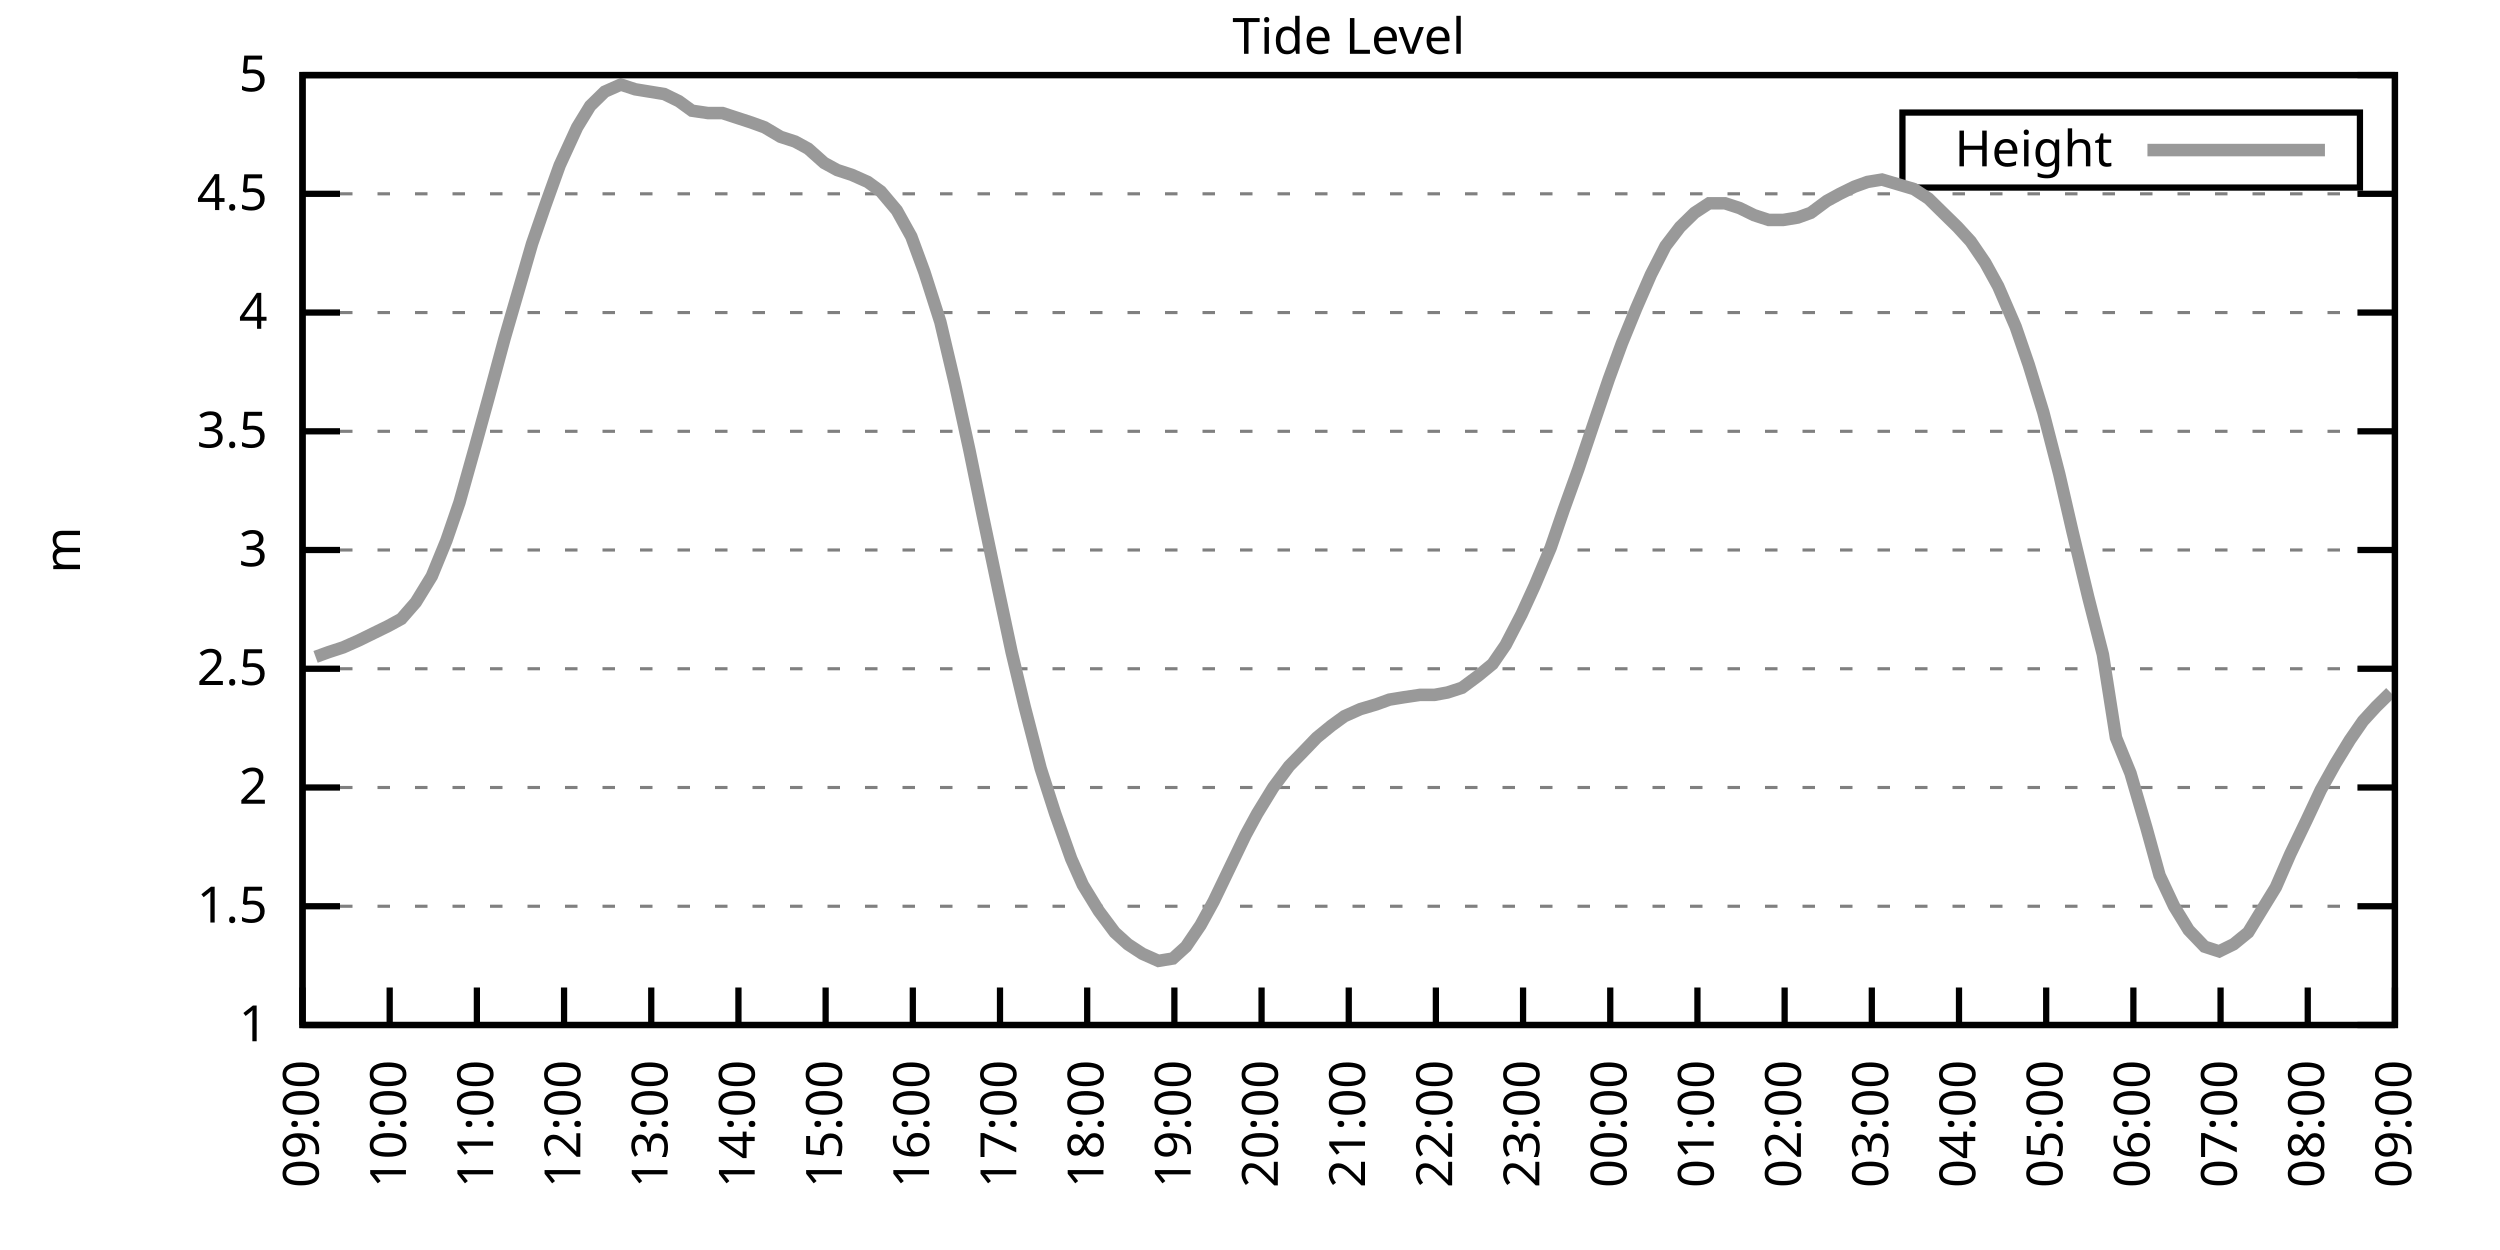
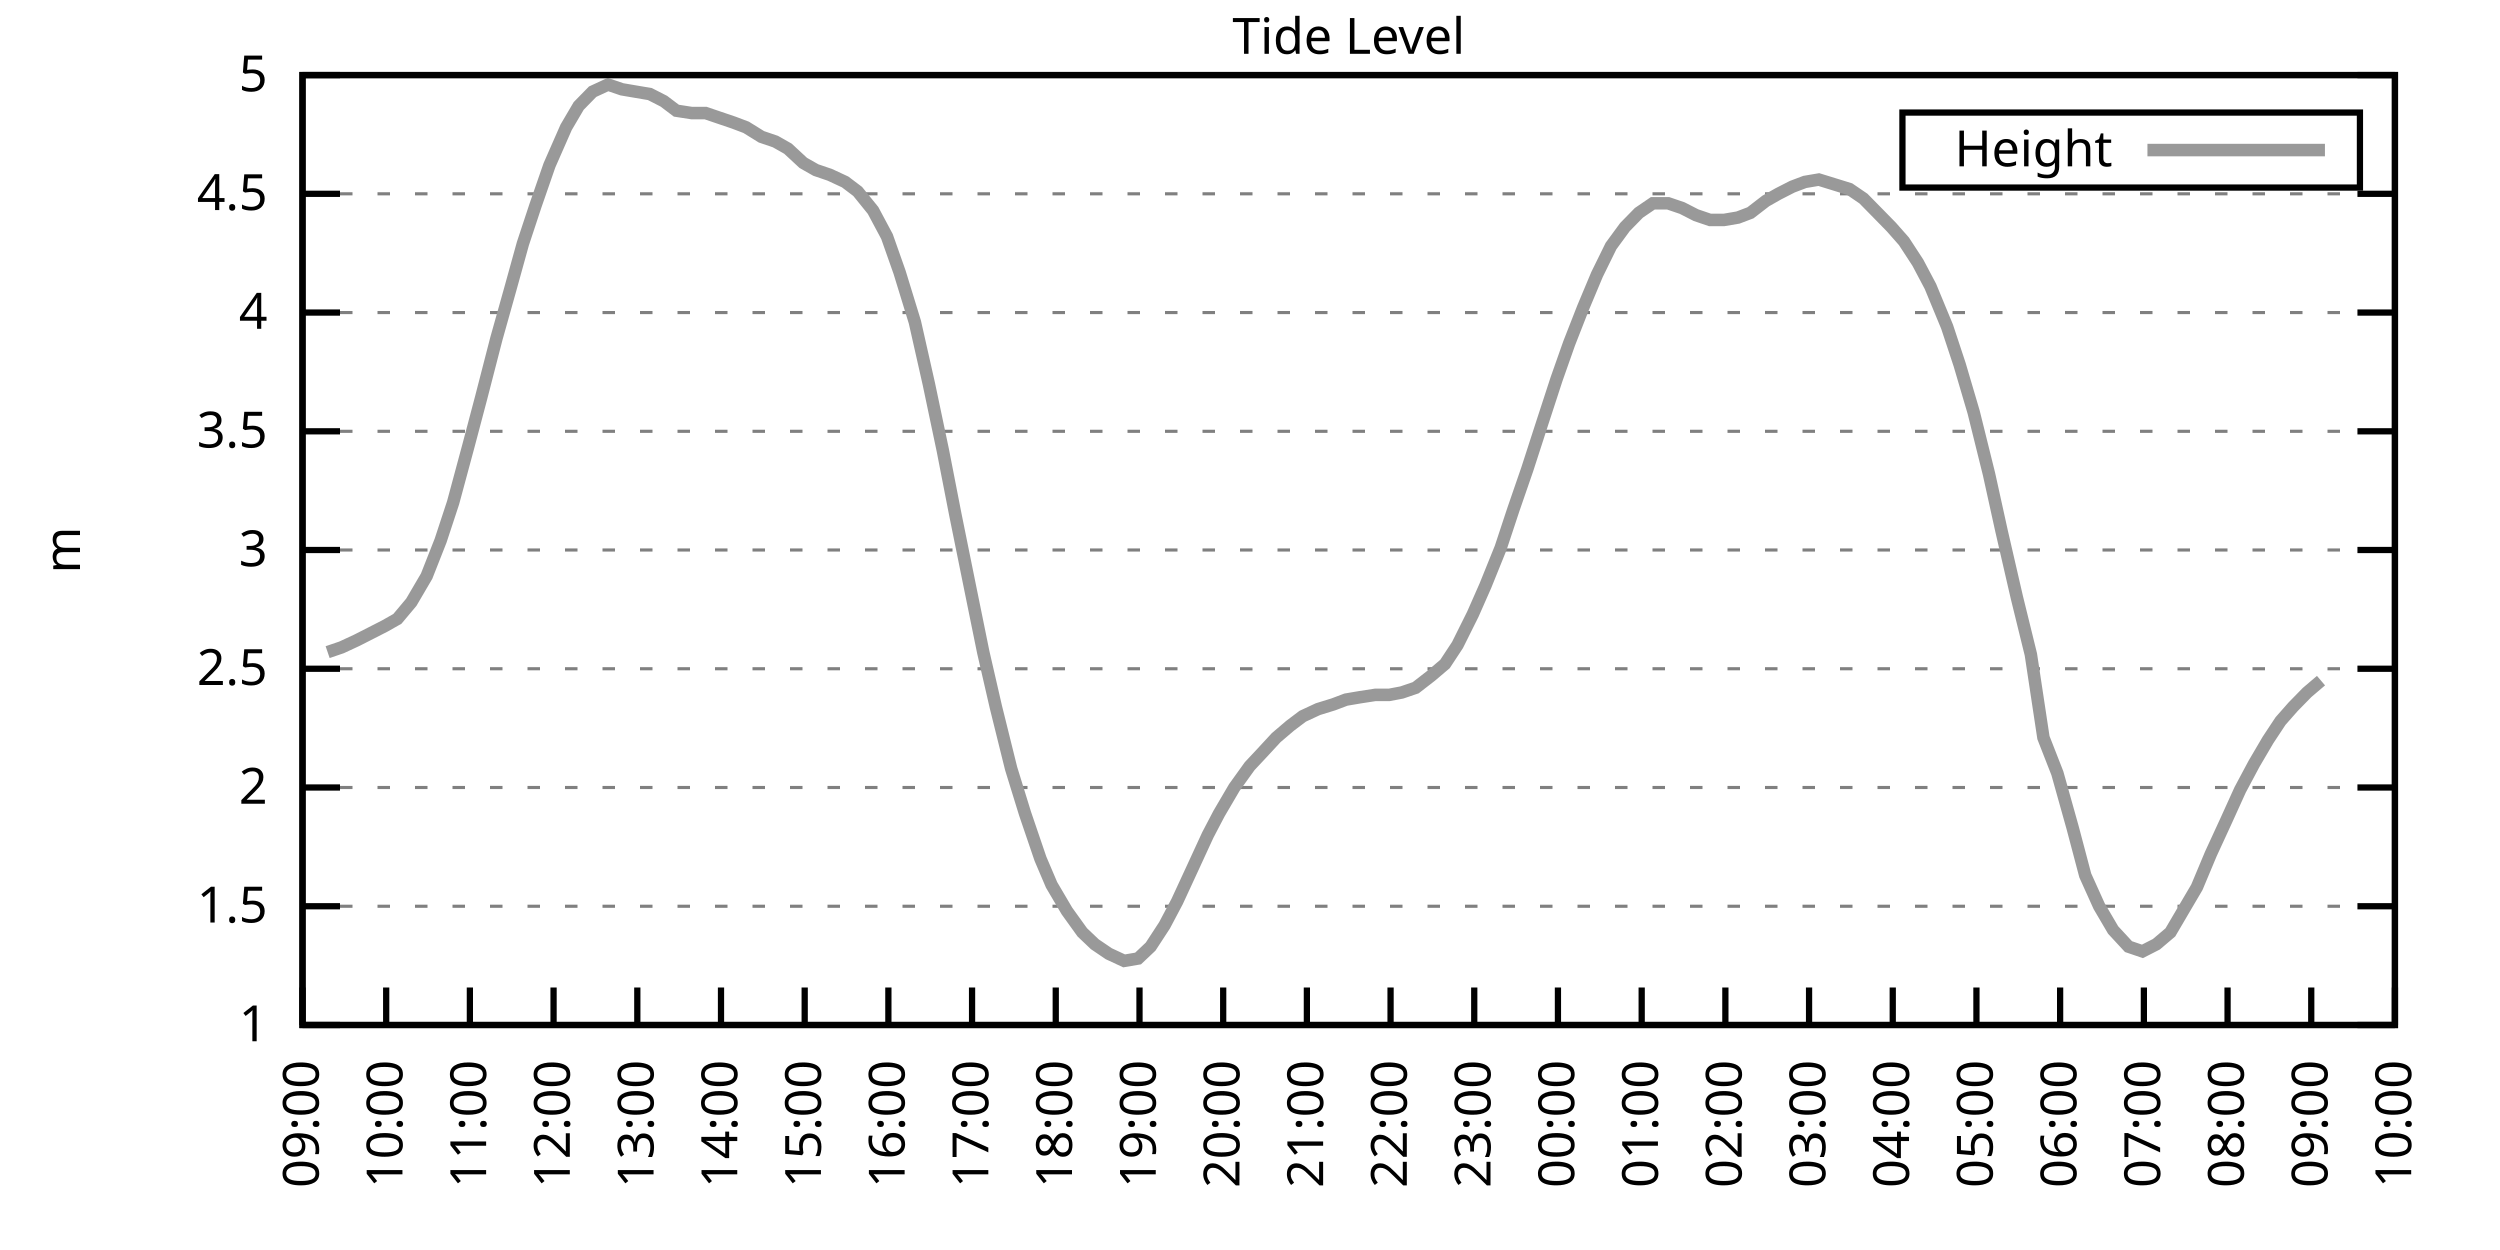
<svg xmlns="http://www.w3.org/2000/svg" xmlns:xlink="http://www.w3.org/1999/xlink" width="400" height="200" viewBox="0 0 400 200">
  <g id="gnuplot_canvas">
    <rect x="0" y="0" width="400" height="200" fill="none" />
    <defs>
      <circle id="gpDot" r="0.5" stroke-width="0.5" stroke="currentColor" />
      <path id="gpPt0" stroke-width="0.333" stroke="currentColor" d="M-1,0 h2 M0,-1 v2" />
      <path id="gpPt1" stroke-width="0.333" stroke="currentColor" d="M-1,-1 L1,1 M1,-1 L-1,1" />
      <path id="gpPt2" stroke-width="0.333" stroke="currentColor" d="M-1,0 L1,0 M0,-1 L0,1 M-1,-1 L1,1 M-1,1 L1,-1" />
      <rect id="gpPt3" stroke-width="0.333" stroke="currentColor" x="-1" y="-1" width="2" height="2" />
      <rect id="gpPt4" stroke-width="0.333" stroke="currentColor" fill="currentColor" x="-1" y="-1" width="2" height="2" />
      <circle id="gpPt5" stroke-width="0.333" stroke="currentColor" cx="0" cy="0" r="1" />
      <use xlink:href="#gpPt5" id="gpPt6" fill="currentColor" stroke="none" />
      <path id="gpPt7" stroke-width="0.333" stroke="currentColor" d="M0,-1.33 L-1.33,0.67 L1.33,0.67 z" />
      <use xlink:href="#gpPt7" id="gpPt8" fill="currentColor" stroke="none" />
      <use xlink:href="#gpPt7" id="gpPt9" stroke="currentColor" transform="rotate(180)" />
      <use xlink:href="#gpPt9" id="gpPt10" fill="currentColor" stroke="none" />
      <use xlink:href="#gpPt3" id="gpPt11" stroke="currentColor" transform="rotate(45)" />
      <use xlink:href="#gpPt11" id="gpPt12" fill="currentColor" stroke="none" />
      <path id="gpPt13" stroke-width="0.333" stroke="currentColor" d="M0,1.330 L1.265,0.411 L0.782,-1.067 L-0.782,-1.076 L-1.265,0.411 z" />
      <use xlink:href="#gpPt13" id="gpPt14" fill="currentColor" stroke="none" />
      <filter id="textbox" filterUnits="objectBoundingBox" x="0" y="0" height="1" width="1">
        <feFlood flood-color="white" flood-opacity="1" result="bgnd" />
        <feComposite in="SourceGraphic" in2="bgnd" operator="atop" />
      </filter>
      <filter id="greybox" filterUnits="objectBoundingBox" x="0" y="0" height="1" width="1">
        <feFlood flood-color="lightgrey" flood-opacity="1" result="grey" />
        <feComposite in="SourceGraphic" in2="grey" operator="atop" />
      </filter>
    </defs>
    <g fill="none" color="white" stroke="currentColor" stroke-width="1.00" stroke-linecap="butt" stroke-linejoin="miter">
</g>
    <g fill="none" color="black" stroke="currentColor" stroke-width="1.00" stroke-linecap="butt" stroke-linejoin="miter">
      <g stroke="none" shape-rendering="crispEdges">
        <polygon fill="rgb(255, 255, 255)" points="48.40,164.00 383.18,164.00 383.18,12.02 48.40,12.02 " />
      </g>
    </g>
    <g fill="none" color="black" stroke="currentColor" stroke-width="1.00" stroke-linecap="butt" stroke-linejoin="miter">
</g>
    <g fill="none" color="black" stroke="black" stroke-width="0.50" stroke-linecap="butt" stroke-linejoin="miter">
</g>
    <g fill="none" color="gray" stroke="currentColor" stroke-width="0.50" stroke-linecap="butt" stroke-linejoin="miter">
      <path stroke="gray" stroke-dasharray="2,4" class="gridline" d="M48.40,164.00 L383.19,164.00  " />
    </g>
    <g fill="none" color="gray" stroke="gray" stroke-width="1.00" stroke-linecap="butt" stroke-linejoin="miter">
</g>
    <g fill="none" color="black" stroke="currentColor" stroke-width="1.00" stroke-linecap="butt" stroke-linejoin="miter">
      <path stroke="black" d="M48.40,164.00 L54.40,164.00 M383.19,164.00 L377.19,164.00  " />
      <g transform="translate(42.80,166.60)" stroke="none" fill="black" font-family="Sans" font-size="8.00" text-anchor="end">
        <text>
          <tspan font-family="Sans"> 1</tspan>
        </text>
      </g>
    </g>
    <g fill="none" color="black" stroke="currentColor" stroke-width="1.00" stroke-linecap="butt" stroke-linejoin="miter">
</g>
    <g fill="none" color="black" stroke="black" stroke-width="0.50" stroke-linecap="butt" stroke-linejoin="miter">
</g>
    <g fill="none" color="gray" stroke="currentColor" stroke-width="0.50" stroke-linecap="butt" stroke-linejoin="miter">
      <path stroke="gray" stroke-dasharray="2,4" class="gridline" d="M48.40,145.00 L383.19,145.00  " />
    </g>
    <g fill="none" color="gray" stroke="gray" stroke-width="1.00" stroke-linecap="butt" stroke-linejoin="miter">
</g>
    <g fill="none" color="black" stroke="currentColor" stroke-width="1.00" stroke-linecap="butt" stroke-linejoin="miter">
      <path stroke="black" d="M48.40,145.00 L54.40,145.00 M383.19,145.00 L377.19,145.00  " />
      <g transform="translate(42.80,147.60)" stroke="none" fill="black" font-family="Sans" font-size="8.00" text-anchor="end">
        <text>
          <tspan font-family="Sans"> 1.5</tspan>
        </text>
      </g>
    </g>
    <g fill="none" color="black" stroke="currentColor" stroke-width="1.00" stroke-linecap="butt" stroke-linejoin="miter">
</g>
    <g fill="none" color="black" stroke="black" stroke-width="0.50" stroke-linecap="butt" stroke-linejoin="miter">
</g>
    <g fill="none" color="gray" stroke="currentColor" stroke-width="0.50" stroke-linecap="butt" stroke-linejoin="miter">
      <path stroke="gray" stroke-dasharray="2,4" class="gridline" d="M48.40,126.00 L383.19,126.00  " />
    </g>
    <g fill="none" color="gray" stroke="gray" stroke-width="1.00" stroke-linecap="butt" stroke-linejoin="miter">
</g>
    <g fill="none" color="black" stroke="currentColor" stroke-width="1.00" stroke-linecap="butt" stroke-linejoin="miter">
      <path stroke="black" d="M48.40,126.00 L54.40,126.00 M383.19,126.00 L377.19,126.00  " />
      <g transform="translate(42.80,128.60)" stroke="none" fill="black" font-family="Sans" font-size="8.00" text-anchor="end">
        <text>
          <tspan font-family="Sans"> 2</tspan>
        </text>
      </g>
    </g>
    <g fill="none" color="black" stroke="currentColor" stroke-width="1.00" stroke-linecap="butt" stroke-linejoin="miter">
</g>
    <g fill="none" color="black" stroke="black" stroke-width="0.50" stroke-linecap="butt" stroke-linejoin="miter">
</g>
    <g fill="none" color="gray" stroke="currentColor" stroke-width="0.50" stroke-linecap="butt" stroke-linejoin="miter">
      <path stroke="gray" stroke-dasharray="2,4" class="gridline" d="M48.40,107.00 L383.19,107.00  " />
    </g>
    <g fill="none" color="gray" stroke="gray" stroke-width="1.00" stroke-linecap="butt" stroke-linejoin="miter">
</g>
    <g fill="none" color="black" stroke="currentColor" stroke-width="1.00" stroke-linecap="butt" stroke-linejoin="miter">
      <path stroke="black" d="M48.40,107.00 L54.40,107.00 M383.19,107.00 L377.19,107.00  " />
      <g transform="translate(42.80,109.60)" stroke="none" fill="black" font-family="Sans" font-size="8.00" text-anchor="end">
        <text>
          <tspan font-family="Sans"> 2.5</tspan>
        </text>
      </g>
    </g>
    <g fill="none" color="black" stroke="currentColor" stroke-width="1.00" stroke-linecap="butt" stroke-linejoin="miter">
</g>
    <g fill="none" color="black" stroke="black" stroke-width="0.50" stroke-linecap="butt" stroke-linejoin="miter">
</g>
    <g fill="none" color="gray" stroke="currentColor" stroke-width="0.50" stroke-linecap="butt" stroke-linejoin="miter">
      <path stroke="gray" stroke-dasharray="2,4" class="gridline" d="M48.40,88.00 L383.19,88.00  " />
    </g>
    <g fill="none" color="gray" stroke="gray" stroke-width="1.00" stroke-linecap="butt" stroke-linejoin="miter">
</g>
    <g fill="none" color="black" stroke="currentColor" stroke-width="1.00" stroke-linecap="butt" stroke-linejoin="miter">
      <path stroke="black" d="M48.40,88.00 L54.40,88.00 M383.19,88.00 L377.19,88.00  " />
      <g transform="translate(42.80,90.60)" stroke="none" fill="black" font-family="Sans" font-size="8.00" text-anchor="end">
        <text>
          <tspan font-family="Sans"> 3</tspan>
        </text>
      </g>
    </g>
    <g fill="none" color="black" stroke="currentColor" stroke-width="1.00" stroke-linecap="butt" stroke-linejoin="miter">
</g>
    <g fill="none" color="black" stroke="black" stroke-width="0.50" stroke-linecap="butt" stroke-linejoin="miter">
</g>
    <g fill="none" color="gray" stroke="currentColor" stroke-width="0.50" stroke-linecap="butt" stroke-linejoin="miter">
      <path stroke="gray" stroke-dasharray="2,4" class="gridline" d="M48.40,69.01 L383.19,69.01  " />
    </g>
    <g fill="none" color="gray" stroke="gray" stroke-width="1.00" stroke-linecap="butt" stroke-linejoin="miter">
</g>
    <g fill="none" color="black" stroke="currentColor" stroke-width="1.00" stroke-linecap="butt" stroke-linejoin="miter">
      <path stroke="black" d="M48.40,69.01 L54.40,69.01 M383.19,69.01 L377.19,69.01  " />
      <g transform="translate(42.80,71.61)" stroke="none" fill="black" font-family="Sans" font-size="8.00" text-anchor="end">
        <text>
          <tspan font-family="Sans"> 3.5</tspan>
        </text>
      </g>
    </g>
    <g fill="none" color="black" stroke="currentColor" stroke-width="1.00" stroke-linecap="butt" stroke-linejoin="miter">
</g>
    <g fill="none" color="black" stroke="black" stroke-width="0.50" stroke-linecap="butt" stroke-linejoin="miter">
</g>
    <g fill="none" color="gray" stroke="currentColor" stroke-width="0.50" stroke-linecap="butt" stroke-linejoin="miter">
      <path stroke="gray" stroke-dasharray="2,4" class="gridline" d="M48.40,50.01 L383.19,50.01  " />
    </g>
    <g fill="none" color="gray" stroke="gray" stroke-width="1.00" stroke-linecap="butt" stroke-linejoin="miter">
</g>
    <g fill="none" color="black" stroke="currentColor" stroke-width="1.00" stroke-linecap="butt" stroke-linejoin="miter">
      <path stroke="black" d="M48.40,50.01 L54.40,50.01 M383.19,50.01 L377.19,50.01  " />
      <g transform="translate(42.80,52.61)" stroke="none" fill="black" font-family="Sans" font-size="8.00" text-anchor="end">
        <text>
          <tspan font-family="Sans"> 4</tspan>
        </text>
      </g>
    </g>
    <g fill="none" color="black" stroke="currentColor" stroke-width="1.00" stroke-linecap="butt" stroke-linejoin="miter">
</g>
    <g fill="none" color="black" stroke="black" stroke-width="0.50" stroke-linecap="butt" stroke-linejoin="miter">
</g>
    <g fill="none" color="gray" stroke="currentColor" stroke-width="0.50" stroke-linecap="butt" stroke-linejoin="miter">
      <path stroke="gray" stroke-dasharray="2,4" class="gridline" d="M48.40,31.01 L383.19,31.01  " />
    </g>
    <g fill="none" color="gray" stroke="gray" stroke-width="1.00" stroke-linecap="butt" stroke-linejoin="miter">
</g>
    <g fill="none" color="black" stroke="currentColor" stroke-width="1.00" stroke-linecap="butt" stroke-linejoin="miter">
      <path stroke="black" d="M48.40,31.01 L54.40,31.01 M383.19,31.01 L377.19,31.01  " />
      <g transform="translate(42.80,33.61)" stroke="none" fill="black" font-family="Sans" font-size="8.00" text-anchor="end">
        <text>
          <tspan font-family="Sans"> 4.5</tspan>
        </text>
      </g>
    </g>
    <g fill="none" color="black" stroke="currentColor" stroke-width="1.00" stroke-linecap="butt" stroke-linejoin="miter">
</g>
    <g fill="none" color="black" stroke="black" stroke-width="0.50" stroke-linecap="butt" stroke-linejoin="miter">
</g>
    <g fill="none" color="gray" stroke="currentColor" stroke-width="0.50" stroke-linecap="butt" stroke-linejoin="miter">
      <path stroke="gray" stroke-dasharray="2,4" class="gridline" d="M48.40,12.01 L383.19,12.01  " />
    </g>
    <g fill="none" color="gray" stroke="gray" stroke-width="1.00" stroke-linecap="butt" stroke-linejoin="miter">
</g>
    <g fill="none" color="black" stroke="currentColor" stroke-width="1.00" stroke-linecap="butt" stroke-linejoin="miter">
      <path stroke="black" d="M48.40,12.01 L54.40,12.01 M383.19,12.01 L377.19,12.01  " />
      <g transform="translate(42.80,14.61)" stroke="none" fill="black" font-family="Sans" font-size="8.00" text-anchor="end">
        <text>
          <tspan font-family="Sans"> 5</tspan>
        </text>
      </g>
    </g>
    <g fill="none" color="black" stroke="currentColor" stroke-width="1.00" stroke-linecap="butt" stroke-linejoin="miter">
      <path stroke="black" d="M48.40,164.00 L48.40,158.00  " />
      <g transform="translate(51.00,169.60) rotate(270.00)" stroke="none" fill="black" font-family="Sans" font-size="8.00" text-anchor="end">
        <text>
          <tspan font-family="Sans">09:00</tspan>
        </text>
      </g>
    </g>
    <g fill="none" color="black" stroke="currentColor" stroke-width="1.00" stroke-linecap="butt" stroke-linejoin="miter">
-       <path stroke="black" d="M62.35,164.00 L62.35,158.00  " />
-       <g transform="translate(64.95,169.60) rotate(270.00)" stroke="none" fill="black" font-family="Sans" font-size="8.00" text-anchor="end">
+       <path stroke="black" d="M61.79,164.00 L61.79,158.00  " />
+       <g transform="translate(64.39,169.60) rotate(270.00)" stroke="none" fill="black" font-family="Sans" font-size="8.00" text-anchor="end">
        <text>
          <tspan font-family="Sans">10:00</tspan>
        </text>
      </g>
    </g>
    <g fill="none" color="black" stroke="currentColor" stroke-width="1.00" stroke-linecap="butt" stroke-linejoin="miter">
-       <path stroke="black" d="M76.30,164.00 L76.30,158.00  " />
-       <g transform="translate(78.90,169.60) rotate(270.00)" stroke="none" fill="black" font-family="Sans" font-size="8.00" text-anchor="end">
+       <path stroke="black" d="M75.18,164.00 L75.18,158.00  " />
+       <g transform="translate(77.78,169.60) rotate(270.00)" stroke="none" fill="black" font-family="Sans" font-size="8.00" text-anchor="end">
        <text>
          <tspan font-family="Sans">11:00</tspan>
        </text>
      </g>
    </g>
    <g fill="none" color="black" stroke="currentColor" stroke-width="1.00" stroke-linecap="butt" stroke-linejoin="miter">
-       <path stroke="black" d="M90.25,164.00 L90.25,158.00  " />
-       <g transform="translate(92.85,169.60) rotate(270.00)" stroke="none" fill="black" font-family="Sans" font-size="8.00" text-anchor="end">
+       <path stroke="black" d="M88.57,164.00 L88.57,158.00  " />
+       <g transform="translate(91.17,169.60) rotate(270.00)" stroke="none" fill="black" font-family="Sans" font-size="8.00" text-anchor="end">
        <text>
          <tspan font-family="Sans">12:00</tspan>
        </text>
      </g>
    </g>
    <g fill="none" color="black" stroke="currentColor" stroke-width="1.00" stroke-linecap="butt" stroke-linejoin="miter">
-       <path stroke="black" d="M104.20,164.00 L104.20,158.00  " />
-       <g transform="translate(106.80,169.60) rotate(270.00)" stroke="none" fill="black" font-family="Sans" font-size="8.00" text-anchor="end">
+       <path stroke="black" d="M101.97,164.00 L101.97,158.00  " />
+       <g transform="translate(104.57,169.60) rotate(270.00)" stroke="none" fill="black" font-family="Sans" font-size="8.00" text-anchor="end">
        <text>
          <tspan font-family="Sans">13:00</tspan>
        </text>
      </g>
    </g>
    <g fill="none" color="black" stroke="currentColor" stroke-width="1.00" stroke-linecap="butt" stroke-linejoin="miter">
-       <path stroke="black" d="M118.15,164.00 L118.15,158.00  " />
-       <g transform="translate(120.75,169.60) rotate(270.00)" stroke="none" fill="black" font-family="Sans" font-size="8.00" text-anchor="end">
+       <path stroke="black" d="M115.36,164.00 L115.36,158.00  " />
+       <g transform="translate(117.96,169.60) rotate(270.00)" stroke="none" fill="black" font-family="Sans" font-size="8.00" text-anchor="end">
        <text>
          <tspan font-family="Sans">14:00</tspan>
        </text>
      </g>
    </g>
    <g fill="none" color="black" stroke="currentColor" stroke-width="1.00" stroke-linecap="butt" stroke-linejoin="miter">
-       <path stroke="black" d="M132.10,164.00 L132.10,158.00  " />
-       <g transform="translate(134.70,169.60) rotate(270.00)" stroke="none" fill="black" font-family="Sans" font-size="8.00" text-anchor="end">
+       <path stroke="black" d="M128.75,164.00 L128.75,158.00  " />
+       <g transform="translate(131.35,169.60) rotate(270.00)" stroke="none" fill="black" font-family="Sans" font-size="8.00" text-anchor="end">
        <text>
          <tspan font-family="Sans">15:00</tspan>
        </text>
      </g>
    </g>
    <g fill="none" color="black" stroke="currentColor" stroke-width="1.00" stroke-linecap="butt" stroke-linejoin="miter">
-       <path stroke="black" d="M146.05,164.00 L146.05,158.00  " />
-       <g transform="translate(148.65,169.60) rotate(270.00)" stroke="none" fill="black" font-family="Sans" font-size="8.00" text-anchor="end">
+       <path stroke="black" d="M142.14,164.00 L142.14,158.00  " />
+       <g transform="translate(144.74,169.60) rotate(270.00)" stroke="none" fill="black" font-family="Sans" font-size="8.00" text-anchor="end">
        <text>
          <tspan font-family="Sans">16:00</tspan>
        </text>
      </g>
    </g>
    <g fill="none" color="black" stroke="currentColor" stroke-width="1.00" stroke-linecap="butt" stroke-linejoin="miter">
-       <path stroke="black" d="M160.00,164.00 L160.00,158.00  " />
-       <g transform="translate(162.60,169.60) rotate(270.00)" stroke="none" fill="black" font-family="Sans" font-size="8.00" text-anchor="end">
+       <path stroke="black" d="M155.53,164.00 L155.53,158.00  " />
+       <g transform="translate(158.13,169.60) rotate(270.00)" stroke="none" fill="black" font-family="Sans" font-size="8.00" text-anchor="end">
        <text>
          <tspan font-family="Sans">17:00</tspan>
        </text>
      </g>
    </g>
    <g fill="none" color="black" stroke="currentColor" stroke-width="1.00" stroke-linecap="butt" stroke-linejoin="miter">
-       <path stroke="black" d="M173.95,164.00 L173.95,158.00  " />
-       <g transform="translate(176.55,169.60) rotate(270.00)" stroke="none" fill="black" font-family="Sans" font-size="8.00" text-anchor="end">
+       <path stroke="black" d="M168.92,164.00 L168.92,158.00  " />
+       <g transform="translate(171.52,169.60) rotate(270.00)" stroke="none" fill="black" font-family="Sans" font-size="8.00" text-anchor="end">
        <text>
          <tspan font-family="Sans">18:00</tspan>
        </text>
      </g>
    </g>
    <g fill="none" color="black" stroke="currentColor" stroke-width="1.00" stroke-linecap="butt" stroke-linejoin="miter">
-       <path stroke="black" d="M187.90,164.00 L187.90,158.00  " />
-       <g transform="translate(190.50,169.60) rotate(270.00)" stroke="none" fill="black" font-family="Sans" font-size="8.00" text-anchor="end">
+       <path stroke="black" d="M182.32,164.00 L182.32,158.00  " />
+       <g transform="translate(184.92,169.60) rotate(270.00)" stroke="none" fill="black" font-family="Sans" font-size="8.00" text-anchor="end">
        <text>
          <tspan font-family="Sans">19:00</tspan>
        </text>
      </g>
    </g>
    <g fill="none" color="black" stroke="currentColor" stroke-width="1.00" stroke-linecap="butt" stroke-linejoin="miter">
-       <path stroke="black" d="M201.85,164.00 L201.85,158.00  " />
-       <g transform="translate(204.45,169.60) rotate(270.00)" stroke="none" fill="black" font-family="Sans" font-size="8.00" text-anchor="end">
+       <path stroke="black" d="M195.71,164.00 L195.71,158.00  " />
+       <g transform="translate(198.31,169.60) rotate(270.00)" stroke="none" fill="black" font-family="Sans" font-size="8.00" text-anchor="end">
        <text>
          <tspan font-family="Sans">20:00</tspan>
        </text>
      </g>
    </g>
    <g fill="none" color="black" stroke="currentColor" stroke-width="1.00" stroke-linecap="butt" stroke-linejoin="miter">
-       <path stroke="black" d="M215.80,164.00 L215.80,158.00  " />
-       <g transform="translate(218.40,169.60) rotate(270.00)" stroke="none" fill="black" font-family="Sans" font-size="8.00" text-anchor="end">
+       <path stroke="black" d="M209.10,164.00 L209.10,158.00  " />
+       <g transform="translate(211.70,169.60) rotate(270.00)" stroke="none" fill="black" font-family="Sans" font-size="8.00" text-anchor="end">
        <text>
          <tspan font-family="Sans">21:00</tspan>
        </text>
      </g>
    </g>
    <g fill="none" color="black" stroke="currentColor" stroke-width="1.00" stroke-linecap="butt" stroke-linejoin="miter">
-       <path stroke="black" d="M229.74,164.00 L229.74,158.00  " />
-       <g transform="translate(232.34,169.60) rotate(270.00)" stroke="none" fill="black" font-family="Sans" font-size="8.00" text-anchor="end">
+       <path stroke="black" d="M222.49,164.00 L222.49,158.00  " />
+       <g transform="translate(225.09,169.60) rotate(270.00)" stroke="none" fill="black" font-family="Sans" font-size="8.00" text-anchor="end">
        <text>
          <tspan font-family="Sans">22:00</tspan>
        </text>
      </g>
    </g>
    <g fill="none" color="black" stroke="currentColor" stroke-width="1.00" stroke-linecap="butt" stroke-linejoin="miter">
-       <path stroke="black" d="M243.69,164.00 L243.69,158.00  " />
-       <g transform="translate(246.29,169.60) rotate(270.00)" stroke="none" fill="black" font-family="Sans" font-size="8.00" text-anchor="end">
+       <path stroke="black" d="M235.88,164.00 L235.88,158.00  " />
+       <g transform="translate(238.48,169.60) rotate(270.00)" stroke="none" fill="black" font-family="Sans" font-size="8.00" text-anchor="end">
        <text>
          <tspan font-family="Sans">23:00</tspan>
        </text>
      </g>
    </g>
    <g fill="none" color="black" stroke="currentColor" stroke-width="1.00" stroke-linecap="butt" stroke-linejoin="miter">
-       <path stroke="black" d="M257.64,164.00 L257.64,158.00  " />
-       <g transform="translate(260.24,169.60) rotate(270.00)" stroke="none" fill="black" font-family="Sans" font-size="8.00" text-anchor="end">
+       <path stroke="black" d="M249.27,164.00 L249.27,158.00  " />
+       <g transform="translate(251.87,169.60) rotate(270.00)" stroke="none" fill="black" font-family="Sans" font-size="8.00" text-anchor="end">
        <text>
          <tspan font-family="Sans">00:00</tspan>
        </text>
      </g>
    </g>
    <g fill="none" color="black" stroke="currentColor" stroke-width="1.00" stroke-linecap="butt" stroke-linejoin="miter">
-       <path stroke="black" d="M271.59,164.00 L271.59,158.00  " />
-       <g transform="translate(274.19,169.60) rotate(270.00)" stroke="none" fill="black" font-family="Sans" font-size="8.00" text-anchor="end">
+       <path stroke="black" d="M262.67,164.00 L262.67,158.00  " />
+       <g transform="translate(265.27,169.60) rotate(270.00)" stroke="none" fill="black" font-family="Sans" font-size="8.00" text-anchor="end">
        <text>
          <tspan font-family="Sans">01:00</tspan>
        </text>
      </g>
    </g>
    <g fill="none" color="black" stroke="currentColor" stroke-width="1.00" stroke-linecap="butt" stroke-linejoin="miter">
-       <path stroke="black" d="M285.54,164.00 L285.54,158.00  " />
-       <g transform="translate(288.14,169.60) rotate(270.00)" stroke="none" fill="black" font-family="Sans" font-size="8.00" text-anchor="end">
+       <path stroke="black" d="M276.06,164.00 L276.06,158.00  " />
+       <g transform="translate(278.66,169.60) rotate(270.00)" stroke="none" fill="black" font-family="Sans" font-size="8.00" text-anchor="end">
        <text>
          <tspan font-family="Sans">02:00</tspan>
        </text>
      </g>
    </g>
    <g fill="none" color="black" stroke="currentColor" stroke-width="1.00" stroke-linecap="butt" stroke-linejoin="miter">
-       <path stroke="black" d="M299.49,164.00 L299.49,158.00  " />
-       <g transform="translate(302.09,169.60) rotate(270.00)" stroke="none" fill="black" font-family="Sans" font-size="8.00" text-anchor="end">
+       <path stroke="black" d="M289.45,164.00 L289.45,158.00  " />
+       <g transform="translate(292.05,169.60) rotate(270.00)" stroke="none" fill="black" font-family="Sans" font-size="8.00" text-anchor="end">
        <text>
          <tspan font-family="Sans">03:00</tspan>
        </text>
      </g>
    </g>
    <g fill="none" color="black" stroke="currentColor" stroke-width="1.00" stroke-linecap="butt" stroke-linejoin="miter">
-       <path stroke="black" d="M313.44,164.00 L313.44,158.00  " />
-       <g transform="translate(316.04,169.60) rotate(270.00)" stroke="none" fill="black" font-family="Sans" font-size="8.00" text-anchor="end">
+       <path stroke="black" d="M302.84,164.00 L302.84,158.00  " />
+       <g transform="translate(305.44,169.60) rotate(270.00)" stroke="none" fill="black" font-family="Sans" font-size="8.00" text-anchor="end">
        <text>
          <tspan font-family="Sans">04:00</tspan>
        </text>
      </g>
    </g>
    <g fill="none" color="black" stroke="currentColor" stroke-width="1.00" stroke-linecap="butt" stroke-linejoin="miter">
-       <path stroke="black" d="M327.39,164.00 L327.39,158.00  " />
-       <g transform="translate(329.99,169.60) rotate(270.00)" stroke="none" fill="black" font-family="Sans" font-size="8.00" text-anchor="end">
+       <path stroke="black" d="M316.23,164.00 L316.23,158.00  " />
+       <g transform="translate(318.83,169.60) rotate(270.00)" stroke="none" fill="black" font-family="Sans" font-size="8.00" text-anchor="end">
        <text>
          <tspan font-family="Sans">05:00</tspan>
        </text>
      </g>
    </g>
    <g fill="none" color="black" stroke="currentColor" stroke-width="1.00" stroke-linecap="butt" stroke-linejoin="miter">
-       <path stroke="black" d="M341.34,164.00 L341.34,158.00  " />
-       <g transform="translate(343.94,169.60) rotate(270.00)" stroke="none" fill="black" font-family="Sans" font-size="8.00" text-anchor="end">
+       <path stroke="black" d="M329.62,164.00 L329.62,158.00  " />
+       <g transform="translate(332.22,169.60) rotate(270.00)" stroke="none" fill="black" font-family="Sans" font-size="8.00" text-anchor="end">
        <text>
          <tspan font-family="Sans">06:00</tspan>
        </text>
      </g>
    </g>
    <g fill="none" color="black" stroke="currentColor" stroke-width="1.00" stroke-linecap="butt" stroke-linejoin="miter">
-       <path stroke="black" d="M355.29,164.00 L355.29,158.00  " />
-       <g transform="translate(357.89,169.60) rotate(270.00)" stroke="none" fill="black" font-family="Sans" font-size="8.00" text-anchor="end">
+       <path stroke="black" d="M343.02,164.00 L343.02,158.00  " />
+       <g transform="translate(345.62,169.60) rotate(270.00)" stroke="none" fill="black" font-family="Sans" font-size="8.00" text-anchor="end">
        <text>
          <tspan font-family="Sans">07:00</tspan>
        </text>
      </g>
    </g>
    <g fill="none" color="black" stroke="currentColor" stroke-width="1.00" stroke-linecap="butt" stroke-linejoin="miter">
-       <path stroke="black" d="M369.24,164.00 L369.24,158.00  " />
-       <g transform="translate(371.84,169.60) rotate(270.00)" stroke="none" fill="black" font-family="Sans" font-size="8.00" text-anchor="end">
+       <path stroke="black" d="M356.41,164.00 L356.41,158.00  " />
+       <g transform="translate(359.01,169.60) rotate(270.00)" stroke="none" fill="black" font-family="Sans" font-size="8.00" text-anchor="end">
        <text>
          <tspan font-family="Sans">08:00</tspan>
+         </text>
+       </g>
+     </g>
+     <g fill="none" color="black" stroke="currentColor" stroke-width="1.00" stroke-linecap="butt" stroke-linejoin="miter">
+       <path stroke="black" d="M369.80,164.00 L369.80,158.00  " />
+       <g transform="translate(372.40,169.60) rotate(270.00)" stroke="none" fill="black" font-family="Sans" font-size="8.00" text-anchor="end">
+         <text>
+           <tspan font-family="Sans">09:00</tspan>
        </text>
      </g>
    </g>
    <g fill="none" color="black" stroke="currentColor" stroke-width="1.00" stroke-linecap="butt" stroke-linejoin="miter">
      <path stroke="black" d="M383.19,164.00 L383.19,158.00  " />
      <g transform="translate(385.79,169.60) rotate(270.00)" stroke="none" fill="black" font-family="Sans" font-size="8.00" text-anchor="end">
        <text>
-           <tspan font-family="Sans">09:00</tspan>
+           <tspan font-family="Sans">10:00</tspan>
        </text>
      </g>
    </g>
    <g fill="none" color="black" stroke="currentColor" stroke-width="1.00" stroke-linecap="butt" stroke-linejoin="miter">
</g>
    <g fill="none" color="black" stroke="currentColor" stroke-width="1.00" stroke-linecap="butt" stroke-linejoin="miter">
      <path stroke="black" d="M48.40,12.01 L48.40,164.00 L383.19,164.00 L383.19,12.01 L48.40,12.01 Z  " />
    </g>
    <g fill="none" color="black" stroke="currentColor" stroke-width="1.00" stroke-linecap="butt" stroke-linejoin="miter">
</g>
    <g fill="none" color="black" stroke="currentColor" stroke-width="1.00" stroke-linecap="butt" stroke-linejoin="miter">
      <path stroke="black" d="M304.39,30.01 L304.39,18.01 L377.59,18.01 L377.59,30.01 L304.39,30.01 Z  " />
    </g>
    <g id="Tide_level_plot_1">
      <g fill="none" color="white" stroke="black" stroke-width="2.00" stroke-linecap="butt" stroke-linejoin="miter">
</g>
      <g fill="none" color="black" stroke="currentColor" stroke-width="2.00" stroke-linecap="butt" stroke-linejoin="miter">
        <g transform="translate(337.99,26.61)" stroke="none" fill="black" font-family="Sans" font-size="8.00" text-anchor="end">
          <text>
            <tspan font-family="Sans">Height</tspan>
          </text>
        </g>
      </g>
      <g fill="none" color="black" stroke="currentColor" stroke-width="2.00" stroke-linecap="butt" stroke-linejoin="miter">
-         <path stroke="rgb(153, 153, 153)" d="M343.59,24.01 L371.99,24.01 M50.49,105.10 L52.58,104.34 L54.91,103.58 L57.47,102.44 L59.79,101.30 L62.12,100.16   L64.21,99.02 L66.53,96.36 L69.09,92.18 L71.42,86.49 L73.51,80.41 L76.07,71.29 L78.16,63.69 L80.72,54.19   L83.04,46.21 L85.13,38.99 L87.23,32.91 L89.55,26.45 L92.34,20.37 L94.43,16.95 L96.76,14.67 L99.32,13.53   L101.64,14.29 L103.97,14.67 L106.29,15.05 L108.62,16.19 L110.71,17.71 L113.27,18.09 L115.59,18.09 L117.92,18.85   L120.24,19.61 L122.33,20.37 L124.89,21.89 L127.22,22.65 L129.31,23.79 L131.87,26.07 L133.96,27.21 L136.28,27.97   L138.84,29.11 L140.93,30.63 L143.49,33.67 L145.81,37.85 L147.91,43.55 L150.46,51.53 L152.79,61.41 L155.11,72.05   L157.21,82.31 L159.76,94.46 L161.86,104.34 L163.95,113.08 L166.51,122.96 L168.83,130.18 L171.39,137.40 L173.25,141.58   L175.81,145.76 L178.36,149.18 L180.46,151.08 L182.78,152.60 L185.34,153.74 L187.66,153.36 L189.76,151.46 L192.08,148.04   L194.17,144.24 L196.73,138.92 L199.29,133.60 L201.15,130.18 L203.71,126.00 L206.26,122.58 L208.12,120.68 L210.68,118.02   L213.01,116.12 L215.10,114.60 L217.65,113.46 L220.21,112.70 L222.30,111.94 L224.63,111.56 L227.19,111.18 L229.51,111.18   L231.60,110.80 L233.93,110.04 L236.49,108.14 L238.81,106.24 L240.90,103.20 L243.46,98.26 L245.55,93.70 L248.11,87.63   L250.20,81.55 L252.53,75.09 L255.09,67.49 L257.41,60.65 L259.50,54.95 L261.83,49.25 L264.15,43.93 L266.48,39.37   L268.80,36.33 L271.13,34.05 L273.45,32.53 L276.01,32.53 L278.34,33.29 L280.66,34.43 L282.99,35.19 L285.31,35.19   L287.64,34.81 L289.73,34.05 L292.29,32.15 L294.38,31.01 L296.70,29.87 L298.80,29.11 L301.12,28.73 L303.68,29.49   L306.23,30.25 L308.56,31.77 L310.88,34.05 L313.21,36.33 L315.30,38.61 L317.63,42.03 L319.72,45.83 L322.51,52.29   L324.60,58.37 L326.93,65.97 L329.48,75.85 L331.58,84.97 L334.13,95.60 L336.46,104.72 L338.55,118.02 L340.88,123.72   L343.43,132.46 L345.53,140.06 L347.85,145.00 L350.18,148.80 L352.73,151.46 L355.06,152.22 L357.38,151.08 L359.71,149.18   L362.03,145.38 L364.13,141.96 L366.45,136.64 L369.01,131.32 L371.33,126.38 L373.66,122.20 L375.98,118.40 L378.08,115.36   L380.17,113.08 L382.49,110.80  " />
+         <path stroke="rgb(153, 153, 153)" d="M343.59,24.01 L371.99,24.01 M52.42,104.34 L54.65,103.58 L57.10,102.44 L59.34,101.30 L61.57,100.16 L63.58,99.02   L65.81,96.36 L68.26,92.18 L70.50,86.49 L72.50,80.41 L74.96,71.29 L76.97,63.69 L79.42,54.19 L81.66,46.21   L83.66,38.99 L85.67,32.91 L87.91,26.45 L90.58,20.37 L92.59,16.95 L94.82,14.67 L97.28,13.53 L99.51,14.29   L101.74,14.67 L103.98,15.05 L106.21,16.19 L108.22,17.71 L110.67,18.09 L112.90,18.09 L115.13,18.85 L117.37,19.61   L119.38,20.37 L121.83,21.89 L124.06,22.65 L126.07,23.79 L128.53,26.07 L130.54,27.21 L132.77,27.97 L135.22,29.11   L137.23,30.63 L139.69,33.67 L141.92,37.85 L143.93,43.55 L146.38,51.53 L148.61,61.41 L150.85,72.05 L152.85,82.31   L155.31,94.46 L157.32,104.34 L159.33,113.08 L161.78,122.96 L164.01,130.18 L166.47,137.40 L168.25,141.58 L170.71,145.76   L173.17,149.18 L175.17,151.08 L177.41,152.60 L179.86,153.74 L182.09,153.36 L184.10,151.46 L186.33,148.04 L188.34,144.24   L190.80,138.92 L193.25,133.60 L195.04,130.18 L197.49,126.00 L199.95,122.58 L201.73,120.68 L204.19,118.02 L206.42,116.12   L208.43,114.60 L210.88,113.46 L213.34,112.70 L215.35,111.94 L217.58,111.56 L220.04,111.18 L222.27,111.18 L224.28,110.80   L226.51,110.04 L228.96,108.14 L231.20,106.24 L233.20,103.20 L235.66,98.26 L237.67,93.70 L240.12,87.63 L242.13,81.55   L244.36,75.09 L246.82,67.49 L249.05,60.65 L251.06,54.95 L253.29,49.25 L255.52,43.93 L257.76,39.37 L259.99,36.33   L262.22,34.05 L264.45,32.53 L266.91,32.53 L269.14,33.29 L271.37,34.43 L273.60,35.19 L275.83,35.19 L278.07,34.81   L280.07,34.05 L282.53,32.15 L284.54,31.01 L286.77,29.87 L288.78,29.11 L291.01,28.73 L293.47,29.49 L295.92,30.25   L298.15,31.77 L300.39,34.05 L302.62,36.33 L304.63,38.61 L306.86,42.03 L308.87,45.83 L311.54,52.29 L313.55,58.37   L315.79,65.97 L318.24,75.85 L320.25,84.97 L322.70,95.60 L324.94,104.72 L326.95,118.02 L329.18,123.72 L331.63,132.46   L333.64,140.06 L335.87,145.00 L338.10,148.80 L340.56,151.46 L342.79,152.22 L345.02,151.08 L347.26,149.18 L349.49,145.38   L351.50,141.96 L353.73,136.64 L356.18,131.32 L358.42,126.38 L360.65,122.20 L362.88,118.40 L364.89,115.36 L366.90,113.08   L369.13,110.80 L371.36,108.90  " />
      </g>
    </g>
    <g fill="none" color="black" stroke="currentColor" stroke-width="2.00" stroke-linecap="butt" stroke-linejoin="miter">
</g>
    <g fill="none" color="black" stroke="black" stroke-width="1.00" stroke-linecap="butt" stroke-linejoin="miter">
</g>
    <g fill="none" color="black" stroke="currentColor" stroke-width="1.00" stroke-linecap="butt" stroke-linejoin="miter">
      <path stroke="black" d="M48.40,12.01 L48.40,164.00 L383.19,164.00 L383.19,12.01 L48.40,12.01 Z  " />
      <g transform="translate(12.80,88.01) rotate(270.00)" stroke="none" fill="black" font-family="Sans" font-size="8.00" text-anchor="middle">
        <text>
          <tspan font-family="Sans">m</tspan>
        </text>
      </g>
    </g>
    <g fill="none" color="black" stroke="currentColor" stroke-width="1.00" stroke-linecap="butt" stroke-linejoin="miter">
</g>
    <g fill="none" color="black" stroke="currentColor" stroke-width="1.00" stroke-linecap="butt" stroke-linejoin="miter">
      <g transform="translate(215.79,8.61)" stroke="none" fill="black" font-family="Sans" font-size="8.00" text-anchor="middle">
        <text>
          <tspan font-family="Sans">Tide Level</tspan>
        </text>
      </g>
    </g>
    <g fill="none" color="black" stroke="currentColor" stroke-width="1.00" stroke-linecap="butt" stroke-linejoin="miter">
</g>
  </g>
</svg>
